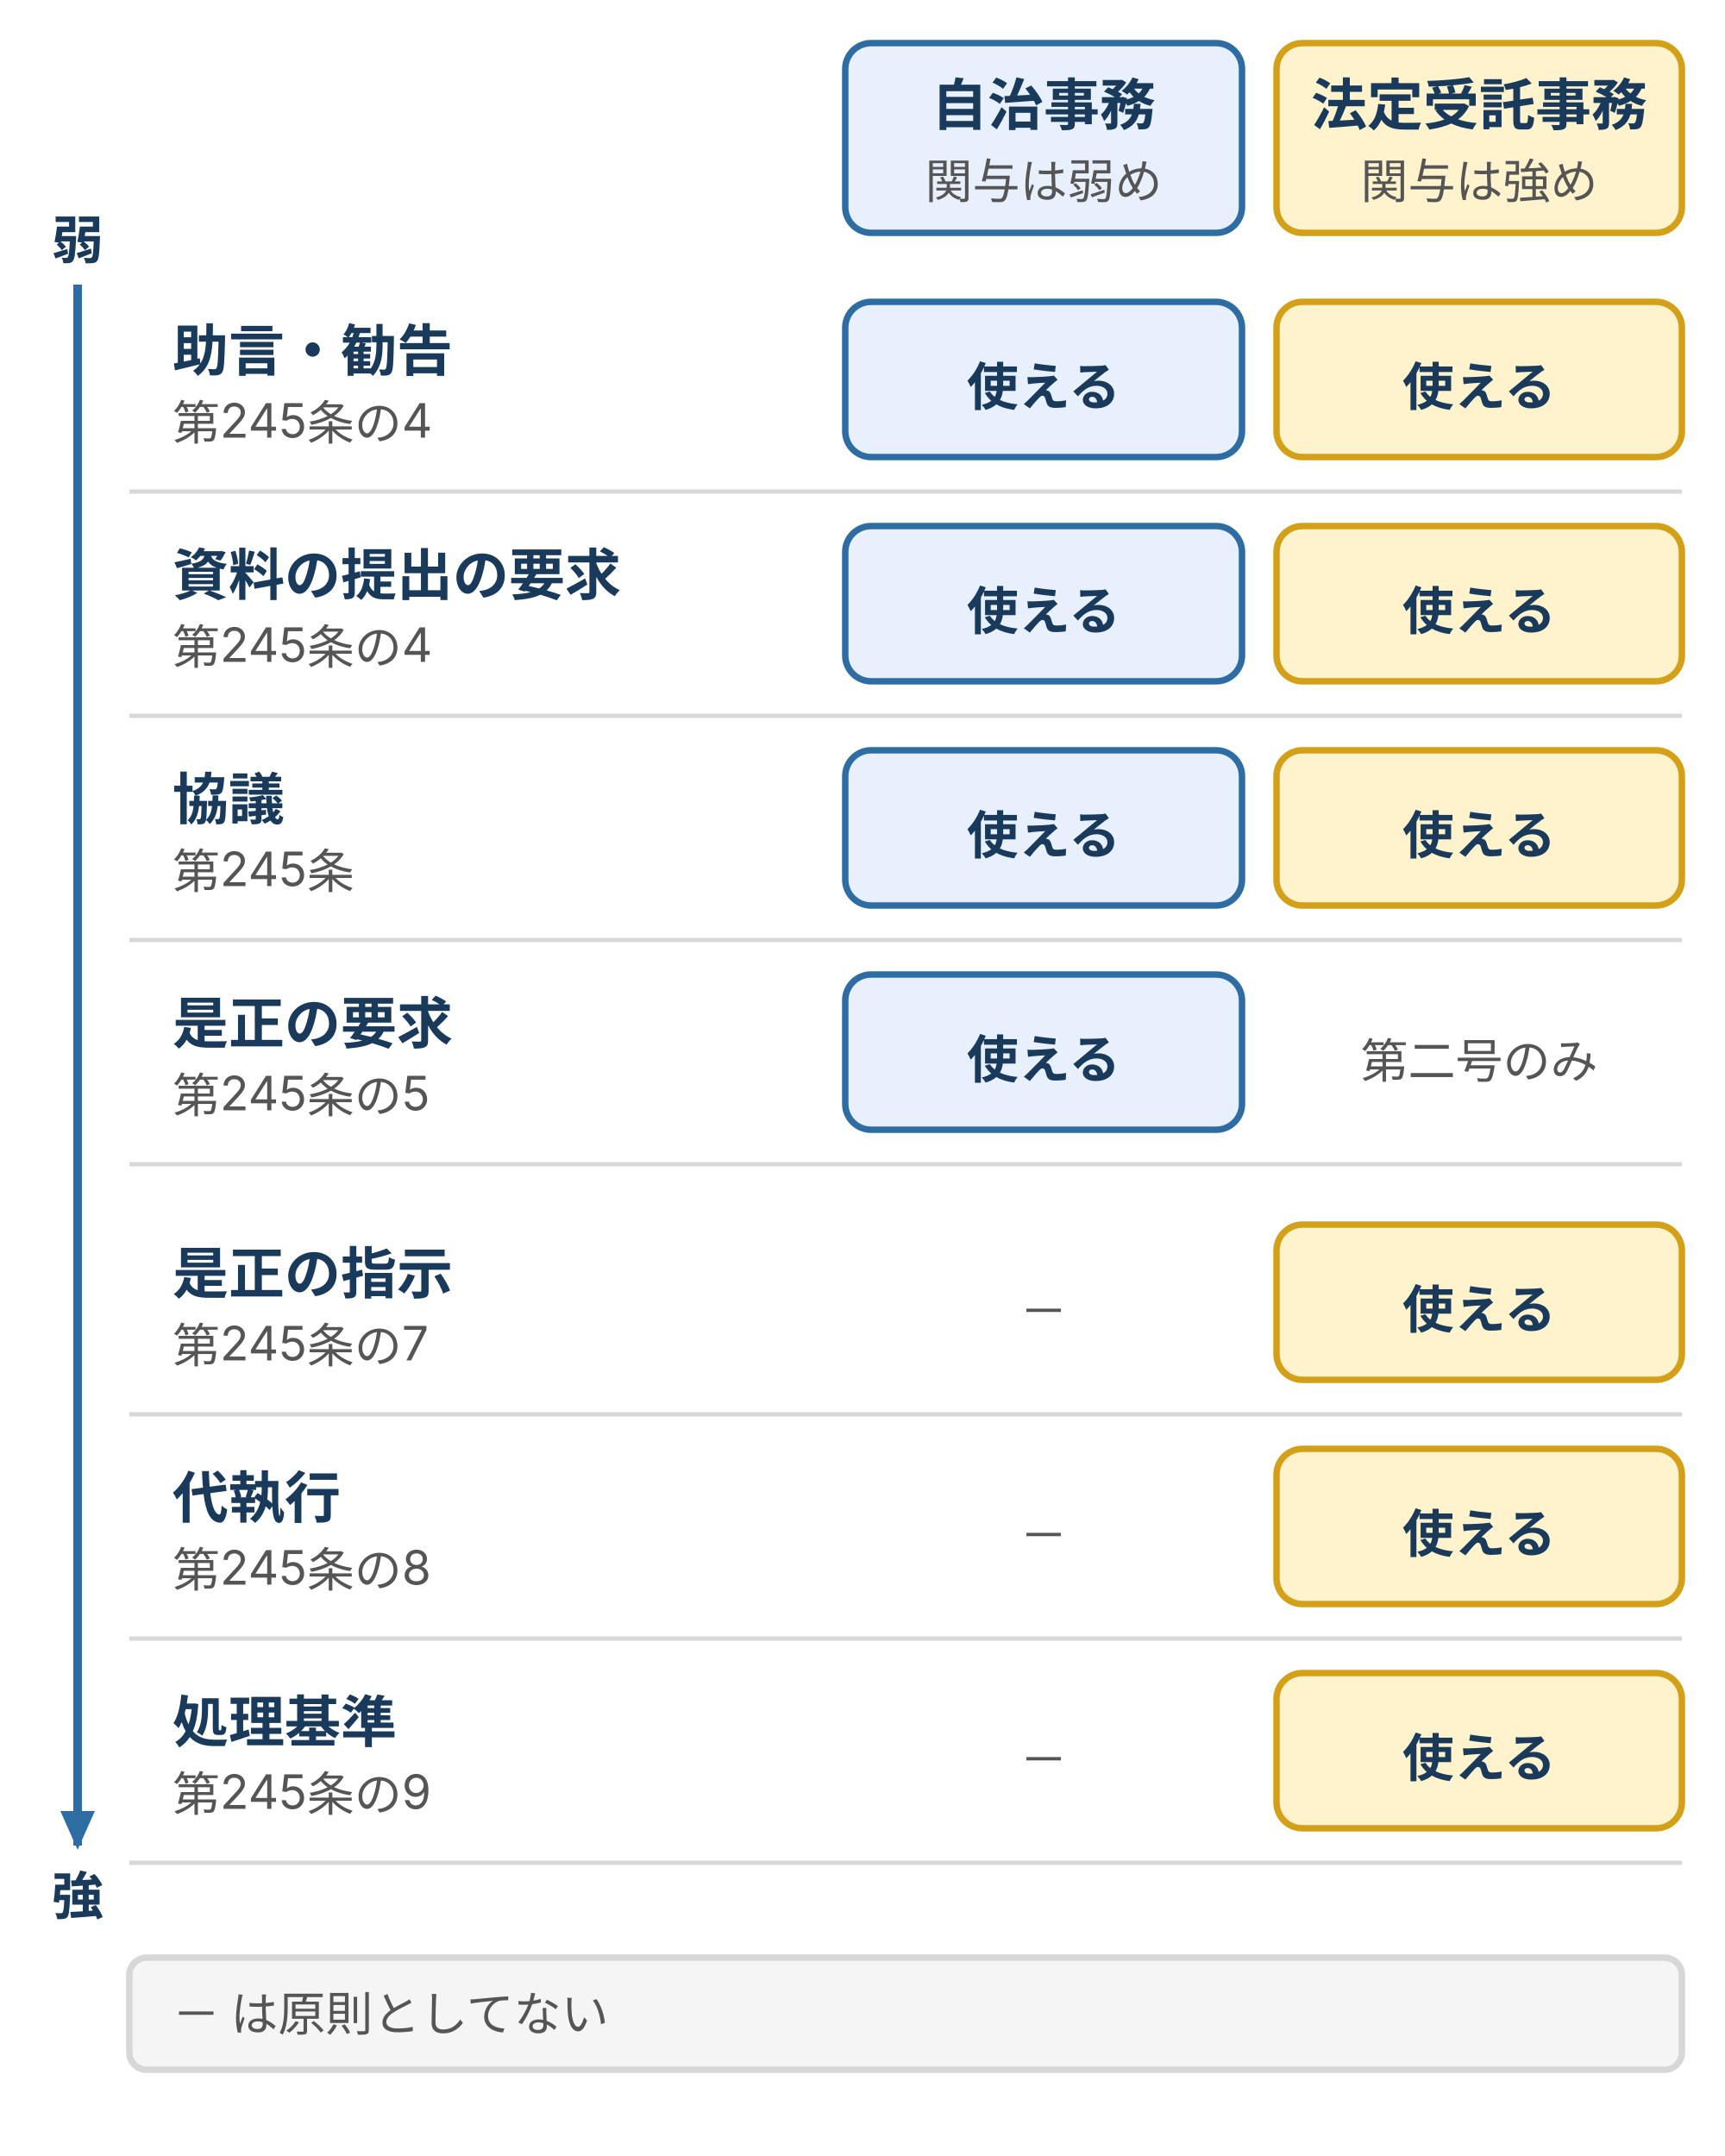
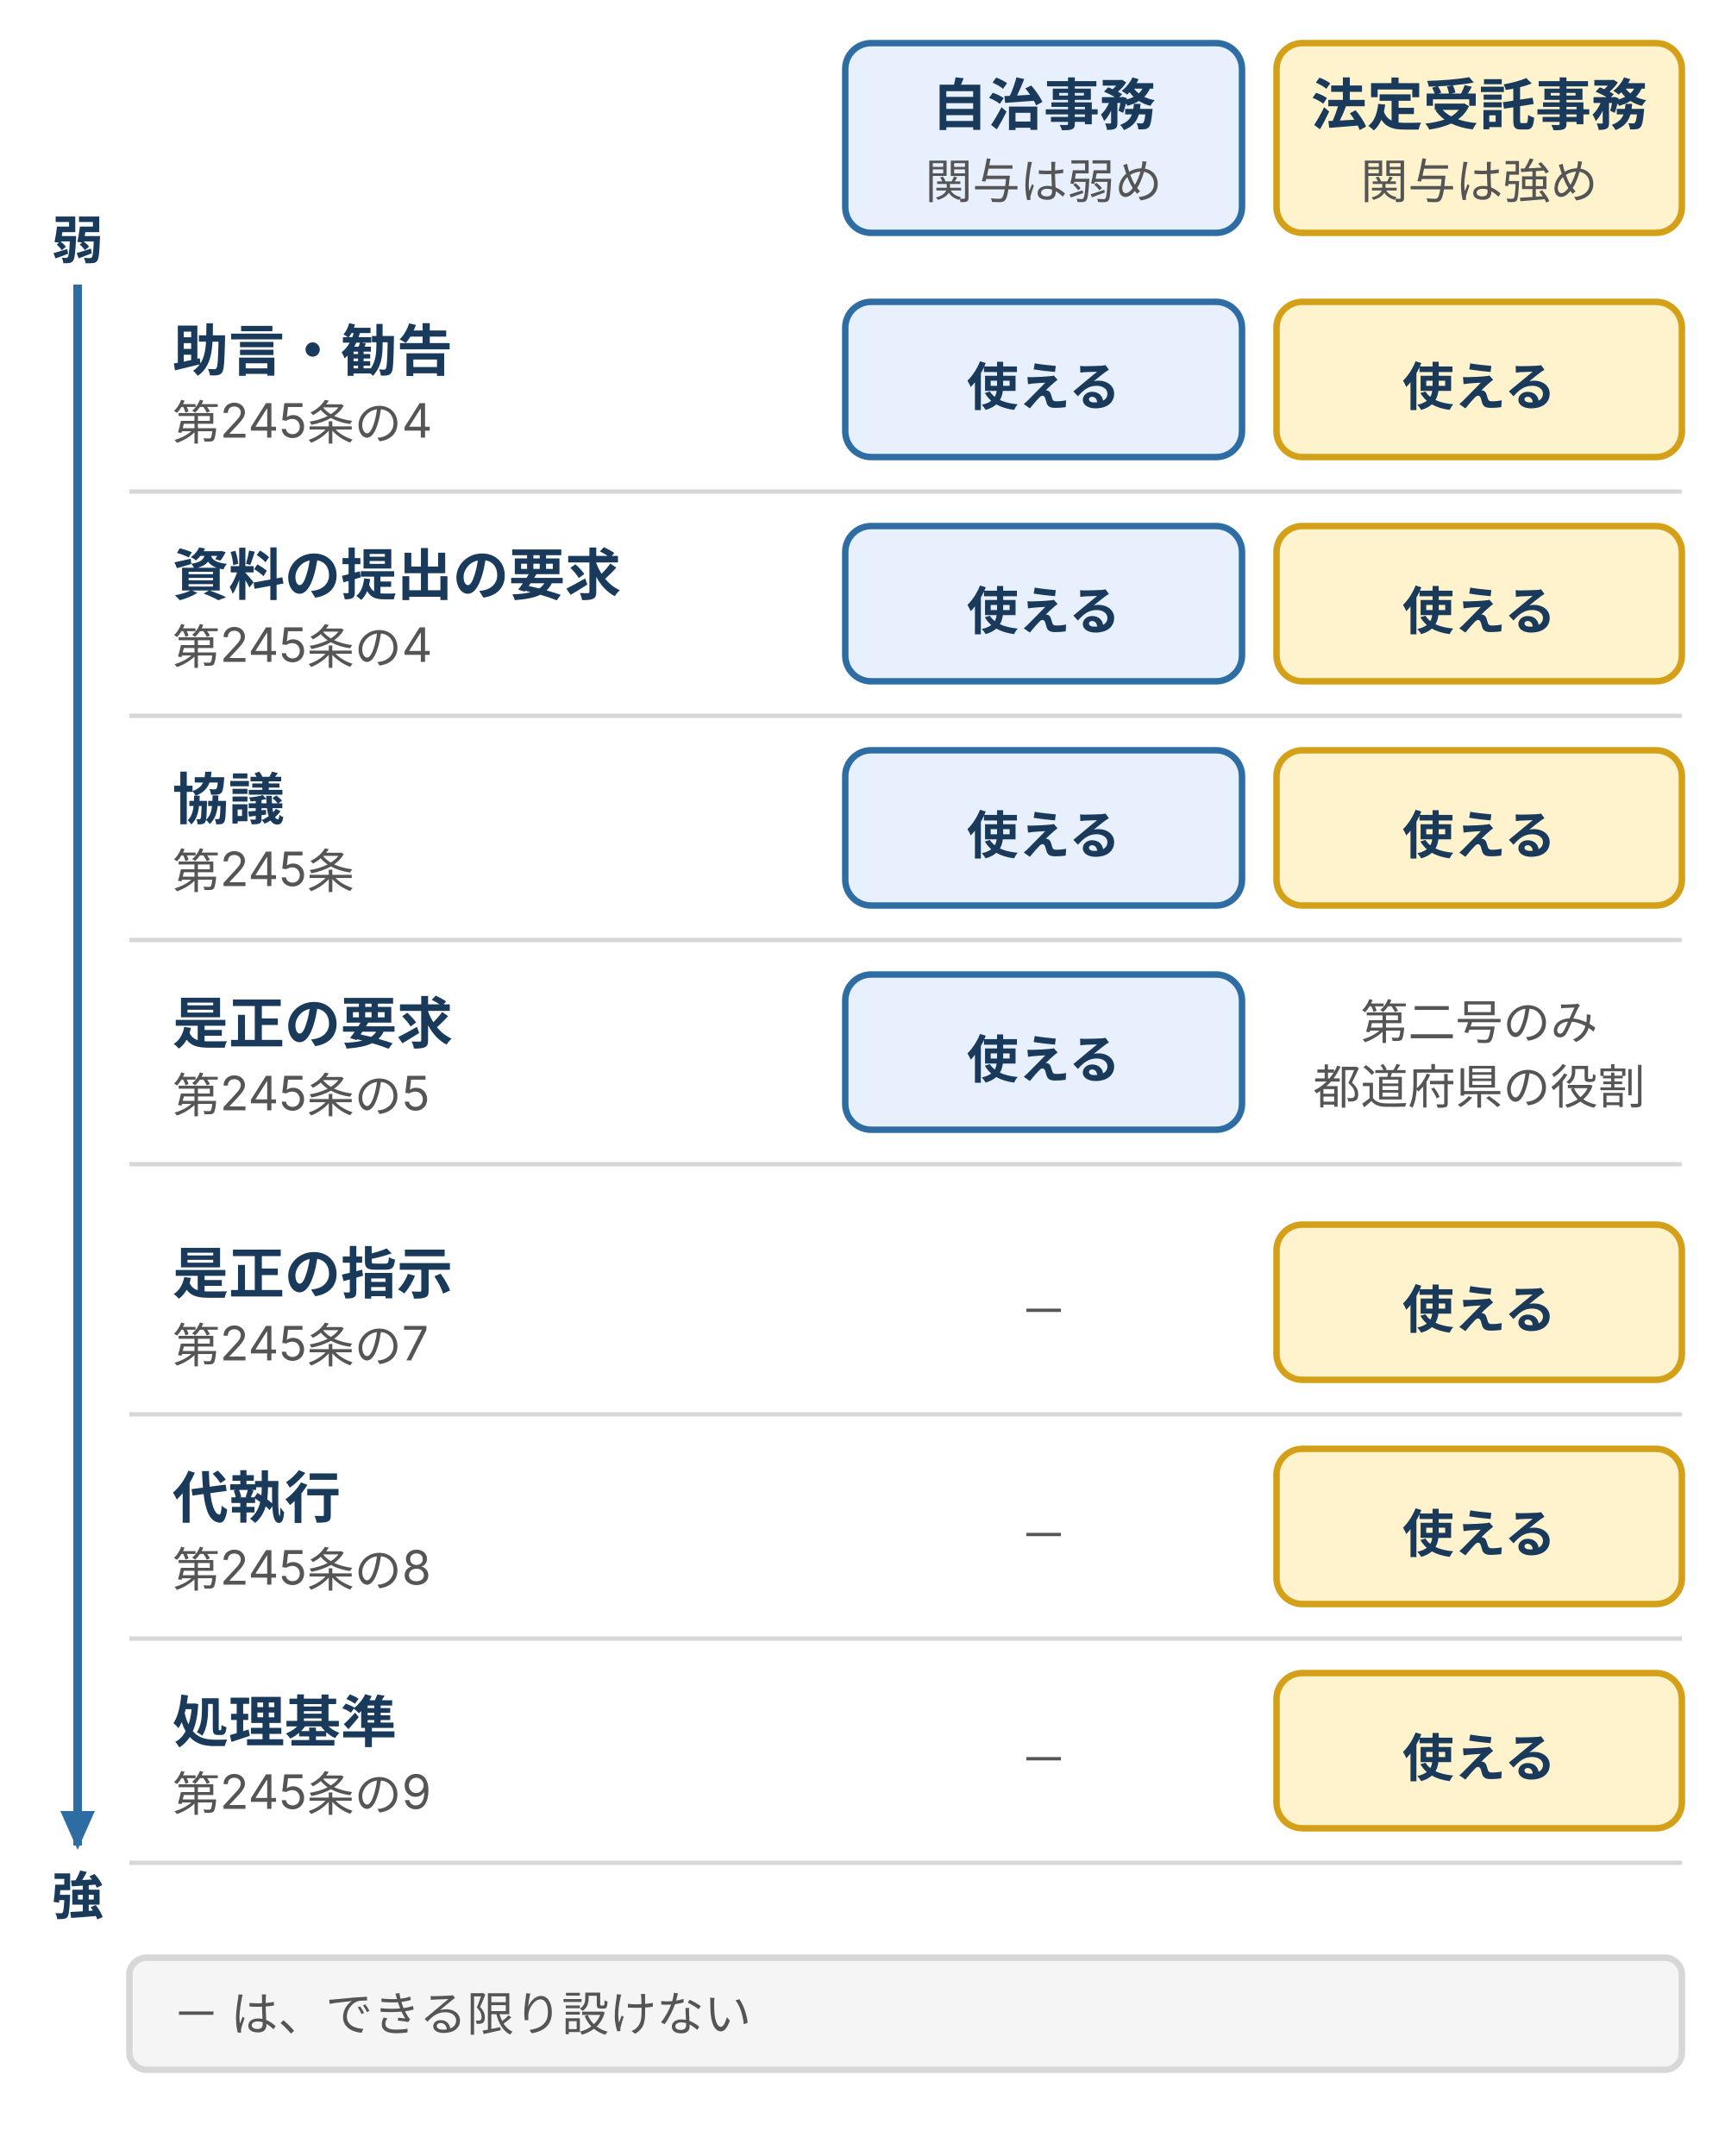
<svg xmlns="http://www.w3.org/2000/svg" viewBox="0 0 400 500" style="max-width:400px;width:100%" role="img" aria-label="自治事務と法定受託事務で、国や県が使える関与を比べた図。助言・勧告、資料の提出の要求、協議は両方に及び、是正の要求は自治事務と市町村の第二号法定受託事務に及ぶ。是正の指示、代執行、処理基準は法定受託事務だけに設けられる。">
  <defs>
    <style>
      text { font-family: Inter, "Noto Sans JP", "Hiragino Kaku Gothic ProN", "Hiragino Sans", sans-serif; font-size: 12px; fill: #555; }
      .n { font-size: 13px; font-weight: bold; fill: #1a3a5c; }
      .t { font-size: 12px; font-weight: bold; fill: #1a3a5c; }
      .s { font-size: 11px; fill: #555; }
      .b { fill: #e8f0fe; stroke: #2e6da4; stroke-width: 1.5; }
      .p { fill: #d0e8d0; stroke: #3a7d44; stroke-width: 1.5; }
      .w { fill: #fff3cd; stroke: #d4a017; stroke-width: 1.5; }
      .d { fill: #f8d7da; stroke: #b22234; stroke-width: 1.5; }
      .g { fill: #f5f5f5; stroke: #d7d7d7; stroke-width: 1.5; }
      .l { stroke: #d7d7d7; stroke-width: 1; fill: none; }
      .a { stroke: #2e6da4; stroke-width: 2; fill: none; }
    </style>
    <marker id="ah" markerUnits="userSpaceOnUse" markerWidth="9" markerHeight="8" refX="8" refY="4" orient="auto">
      <polygon points="0,0 9,4 0,8" fill="#2e6da4" />
    </marker>
  </defs>
  <rect class="b" x="196" y="10" width="92" height="44" rx="6" />
  <text class="n" x="242" y="29" text-anchor="middle">自治事務</text>
  <text class="s" x="242" y="46" text-anchor="middle">関与は弱め</text>
  <rect class="w" x="296" y="10" width="94" height="44" rx="6" />
  <text class="n" x="343" y="29" text-anchor="middle">法定受託事務</text>
  <text class="s" x="343" y="46" text-anchor="middle">関与は強め</text>
  <text class="n" x="40" y="86">助言・勧告</text>
  <text class="s" x="40" y="102">第245条の4</text>
  <path class="l" d="M30,114L390,114" />
  <rect class="b" x="196" y="70" width="92" height="36" rx="6" />
  <text class="t" x="242.0" y="94" text-anchor="middle">使える</text>
  <rect class="w" x="296" y="70" width="94" height="36" rx="6" />
  <text class="t" x="343.0" y="94" text-anchor="middle">使える</text>
  <text class="n" x="40" y="138">資料の提出の要求</text>
  <text class="s" x="40" y="154">第245条の4</text>
  <path class="l" d="M30,166L390,166" />
  <rect class="b" x="196" y="122" width="92" height="36" rx="6" />
  <text class="t" x="242.0" y="146" text-anchor="middle">使える</text>
  <rect class="w" x="296" y="122" width="94" height="36" rx="6" />
  <text class="t" x="343.0" y="146" text-anchor="middle">使える</text>
  <text class="n" x="40" y="190">協議</text>
  <text class="s" x="40" y="206">第245条</text>
  <path class="l" d="M30,218L390,218" />
  <rect class="b" x="196" y="174" width="92" height="36" rx="6" />
  <text class="t" x="242.0" y="198" text-anchor="middle">使える</text>
  <rect class="w" x="296" y="174" width="94" height="36" rx="6" />
  <text class="t" x="343.0" y="198" text-anchor="middle">使える</text>
  <text class="n" x="40" y="242">是正の要求</text>
  <text class="s" x="40" y="258">第245条の5</text>
  <path class="l" d="M30,270L390,270" />
  <rect class="b" x="196" y="226" width="92" height="36" rx="6" />
  <text class="t" x="242.0" y="250" text-anchor="middle">使える</text>
-   <text class="s" x="343.0" y="250" text-anchor="middle">第二号のみ</text>
+   <text class="s" x="343.0" y="241" text-anchor="middle">第二号のみ</text>
+   <text class="s" x="343.0" y="256" text-anchor="middle">都道府県の役割</text>
  <text class="n" x="40" y="300">是正の指示</text>
  <text class="s" x="40" y="316">第245条の7</text>
  <path class="l" d="M30,328L390,328" />
  <text class="s" x="242.0" y="308" text-anchor="middle">－</text>
  <rect class="w" x="296" y="284" width="94" height="36" rx="6" />
  <text class="t" x="343.0" y="308" text-anchor="middle">使える</text>
  <text class="n" x="40" y="352">代執行</text>
  <text class="s" x="40" y="368">第245条の8</text>
  <path class="l" d="M30,380L390,380" />
  <text class="s" x="242.0" y="360" text-anchor="middle">－</text>
  <rect class="w" x="296" y="336" width="94" height="36" rx="6" />
  <text class="t" x="343.0" y="360" text-anchor="middle">使える</text>
  <text class="n" x="40" y="404">処理基準</text>
  <text class="s" x="40" y="420">第245条の9</text>
  <path class="l" d="M30,432L390,432" />
  <text class="s" x="242.0" y="412" text-anchor="middle">－</text>
  <rect class="w" x="296" y="388" width="94" height="36" rx="6" />
  <text class="t" x="343.0" y="412" text-anchor="middle">使える</text>
  <path class="a" d="M18,66L18,428" marker-end="url(#ah)" />
  <text class="t" x="18" y="444" text-anchor="middle">強</text>
  <text class="t" x="18" y="60" text-anchor="middle">弱</text>
  <rect class="g" x="30" y="454" width="360" height="26" rx="4" />
-   <text class="s" x="40" y="471">－ は原則としてない</text>
+   <text class="s" x="40" y="471">－ は、できる限り設けない</text>
</svg>
